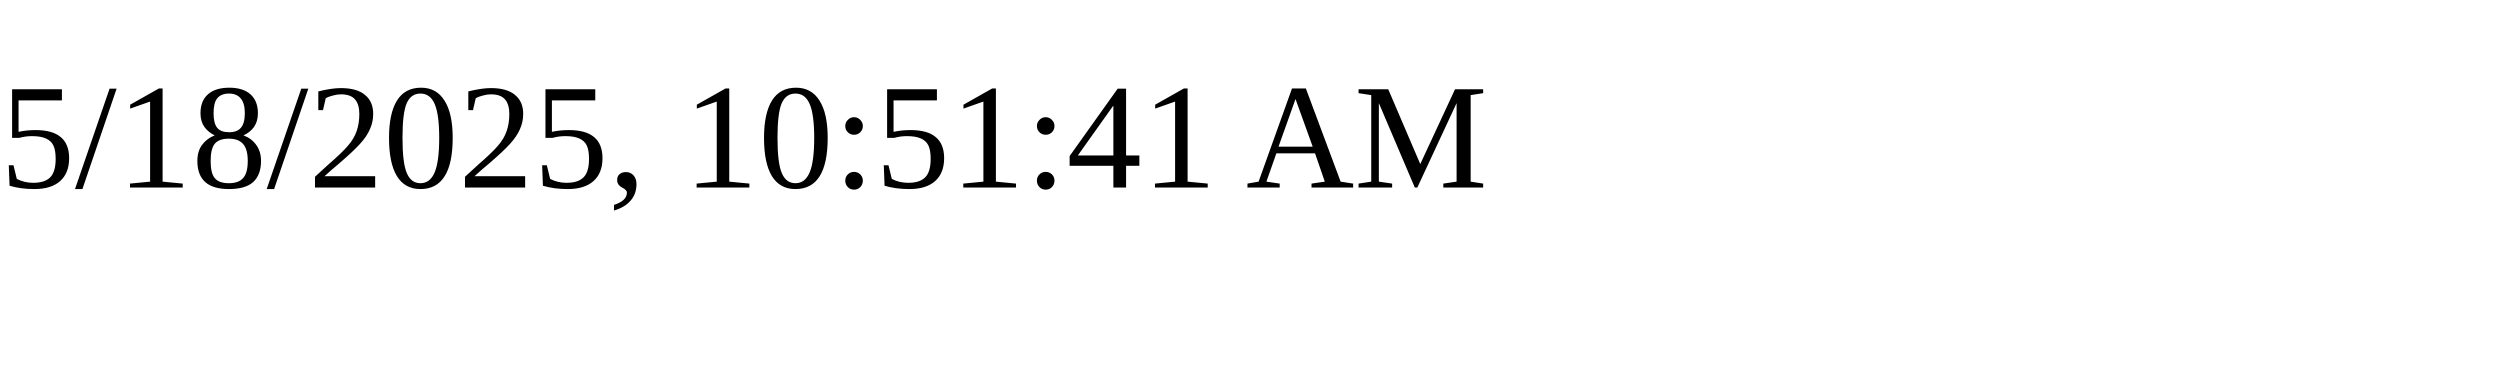
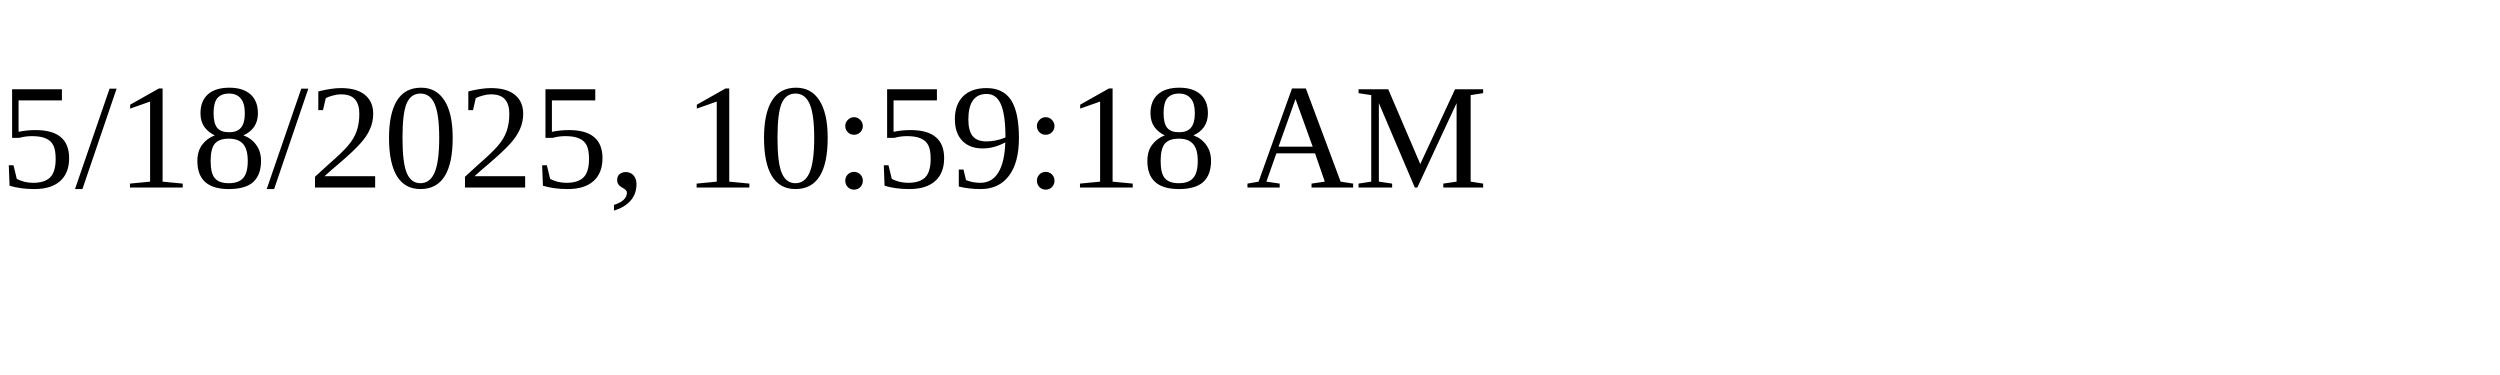
<svg xmlns="http://www.w3.org/2000/svg" height="30" width="200">
-   <text x="0" y="15">5/18/2025, 10:51:41 AM</text>
+   <text x="0" y="15">5/18/2025, 10:59:18 AM</text>
</svg>
